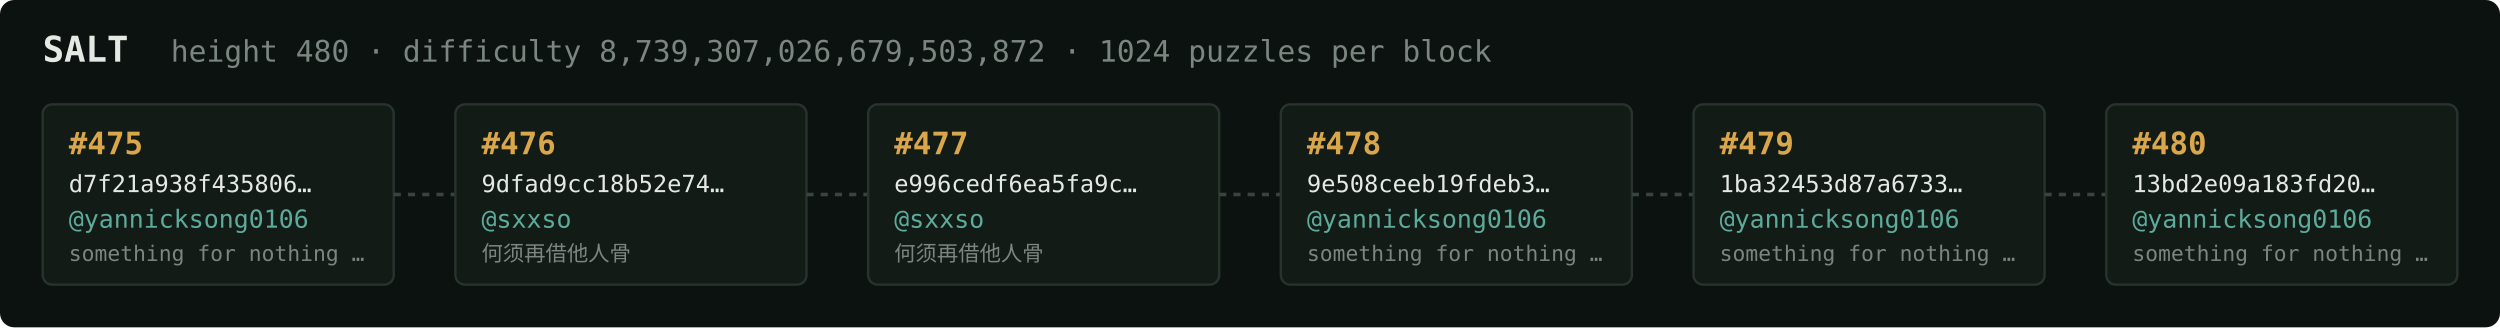
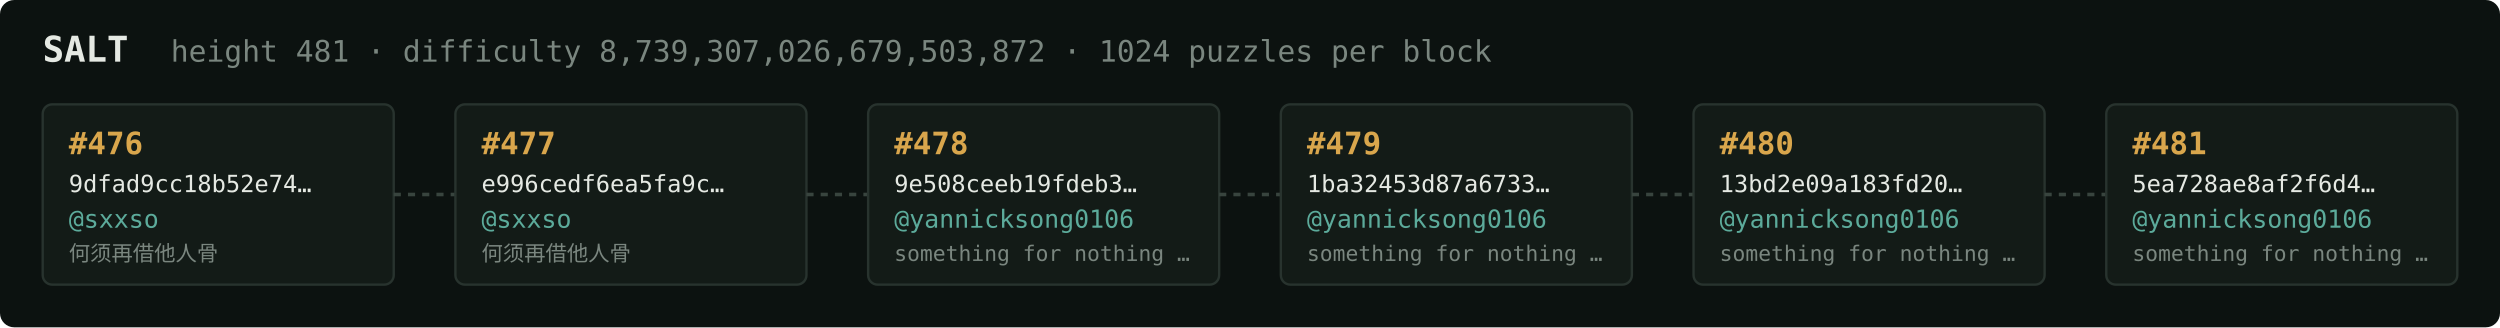
<svg xmlns="http://www.w3.org/2000/svg" width="1054" height="138" viewBox="0 0 1054 138" font-family="ui-monospace,SFMono-Regular,Menlo,monospace">
  <rect fill="#0c1210" width="1054" height="138" rx="6" />
  <text x="18" y="26" fill="#e5e9e3" font-size="15" font-weight="700">SALT</text>
-   <text x="72" y="26" fill="#7a867f" font-size="12.5">height 480 · difficulty 8,739,307,026,679,503,872 · 1024 puzzles per block</text>
+   <text x="72" y="26" fill="#7a867f" font-size="12.5">height 481 · difficulty 8,739,307,026,679,503,872 · 1024 puzzles per block</text>
  <rect x="18" y="44" width="148" height="76" rx="4" fill="#131b17" stroke="#28332e" stroke-width="1" />
-   <text x="29" y="65" fill="#d9a64c" font-size="13" font-weight="700">#475</text>
-   <text x="29" y="81" fill="#e5e9e3" font-size="10">d7f21a938f435806…</text>
-   <text x="29" y="96" fill="#5cab9b" font-size="10.5">@yannicksong0106</text>
-   <text x="29" y="110" fill="#7a867f" font-size="9">something for nothing …</text>
+   <text x="29" y="65" fill="#d9a64c" font-size="13" font-weight="700">#476</text>
+   <text x="29" y="81" fill="#e5e9e3" font-size="10">9dfad9cc18b52e74…</text>
+   <text x="29" y="96" fill="#5cab9b" font-size="10.5">@sxxso</text>
+   <text x="29" y="110" fill="#7a867f" font-size="9">何须再借他人骨</text>
  <line x1="166" y1="82.0" x2="192" y2="82.0" stroke="#38443e" stroke-width="1.5" stroke-dasharray="3 3" />
  <rect x="192" y="44" width="148" height="76" rx="4" fill="#131b17" stroke="#28332e" stroke-width="1" />
-   <text x="203" y="65" fill="#d9a64c" font-size="13" font-weight="700">#476</text>
-   <text x="203" y="81" fill="#e5e9e3" font-size="10">9dfad9cc18b52e74…</text>
+   <text x="203" y="65" fill="#d9a64c" font-size="13" font-weight="700">#477</text>
+   <text x="203" y="81" fill="#e5e9e3" font-size="10">e996cedf6ea5fa9c…</text>
  <text x="203" y="96" fill="#5cab9b" font-size="10.5">@sxxso</text>
  <text x="203" y="110" fill="#7a867f" font-size="9">何须再借他人骨</text>
  <line x1="340" y1="82.0" x2="366" y2="82.0" stroke="#38443e" stroke-width="1.5" stroke-dasharray="3 3" />
  <rect x="366" y="44" width="148" height="76" rx="4" fill="#131b17" stroke="#28332e" stroke-width="1" />
-   <text x="377" y="65" fill="#d9a64c" font-size="13" font-weight="700">#477</text>
-   <text x="377" y="81" fill="#e5e9e3" font-size="10">e996cedf6ea5fa9c…</text>
-   <text x="377" y="96" fill="#5cab9b" font-size="10.5">@sxxso</text>
-   <text x="377" y="110" fill="#7a867f" font-size="9">何须再借他人骨</text>
+   <text x="377" y="65" fill="#d9a64c" font-size="13" font-weight="700">#478</text>
+   <text x="377" y="81" fill="#e5e9e3" font-size="10">9e508ceeb19fdeb3…</text>
+   <text x="377" y="96" fill="#5cab9b" font-size="10.5">@yannicksong0106</text>
+   <text x="377" y="110" fill="#7a867f" font-size="9">something for nothing …</text>
  <line x1="514" y1="82.0" x2="540" y2="82.0" stroke="#38443e" stroke-width="1.5" stroke-dasharray="3 3" />
  <rect x="540" y="44" width="148" height="76" rx="4" fill="#131b17" stroke="#28332e" stroke-width="1" />
-   <text x="551" y="65" fill="#d9a64c" font-size="13" font-weight="700">#478</text>
-   <text x="551" y="81" fill="#e5e9e3" font-size="10">9e508ceeb19fdeb3…</text>
+   <text x="551" y="65" fill="#d9a64c" font-size="13" font-weight="700">#479</text>
+   <text x="551" y="81" fill="#e5e9e3" font-size="10">1ba32453d87a6733…</text>
  <text x="551" y="96" fill="#5cab9b" font-size="10.5">@yannicksong0106</text>
  <text x="551" y="110" fill="#7a867f" font-size="9">something for nothing …</text>
  <line x1="688" y1="82.0" x2="714" y2="82.0" stroke="#38443e" stroke-width="1.5" stroke-dasharray="3 3" />
  <rect x="714" y="44" width="148" height="76" rx="4" fill="#131b17" stroke="#28332e" stroke-width="1" />
-   <text x="725" y="65" fill="#d9a64c" font-size="13" font-weight="700">#479</text>
-   <text x="725" y="81" fill="#e5e9e3" font-size="10">1ba32453d87a6733…</text>
+   <text x="725" y="65" fill="#d9a64c" font-size="13" font-weight="700">#480</text>
+   <text x="725" y="81" fill="#e5e9e3" font-size="10">13bd2e09a183fd20…</text>
  <text x="725" y="96" fill="#5cab9b" font-size="10.5">@yannicksong0106</text>
  <text x="725" y="110" fill="#7a867f" font-size="9">something for nothing …</text>
  <line x1="862" y1="82.0" x2="888" y2="82.0" stroke="#38443e" stroke-width="1.5" stroke-dasharray="3 3" />
  <rect x="888" y="44" width="148" height="76" rx="4" fill="#131b17" stroke="#28332e" stroke-width="1" />
-   <text x="899" y="65" fill="#d9a64c" font-size="13" font-weight="700">#480</text>
-   <text x="899" y="81" fill="#e5e9e3" font-size="10">13bd2e09a183fd20…</text>
+   <text x="899" y="65" fill="#d9a64c" font-size="13" font-weight="700">#481</text>
+   <text x="899" y="81" fill="#e5e9e3" font-size="10">5ea728ae8af2f6d4…</text>
  <text x="899" y="96" fill="#5cab9b" font-size="10.5">@yannicksong0106</text>
  <text x="899" y="110" fill="#7a867f" font-size="9">something for nothing …</text>
</svg>
